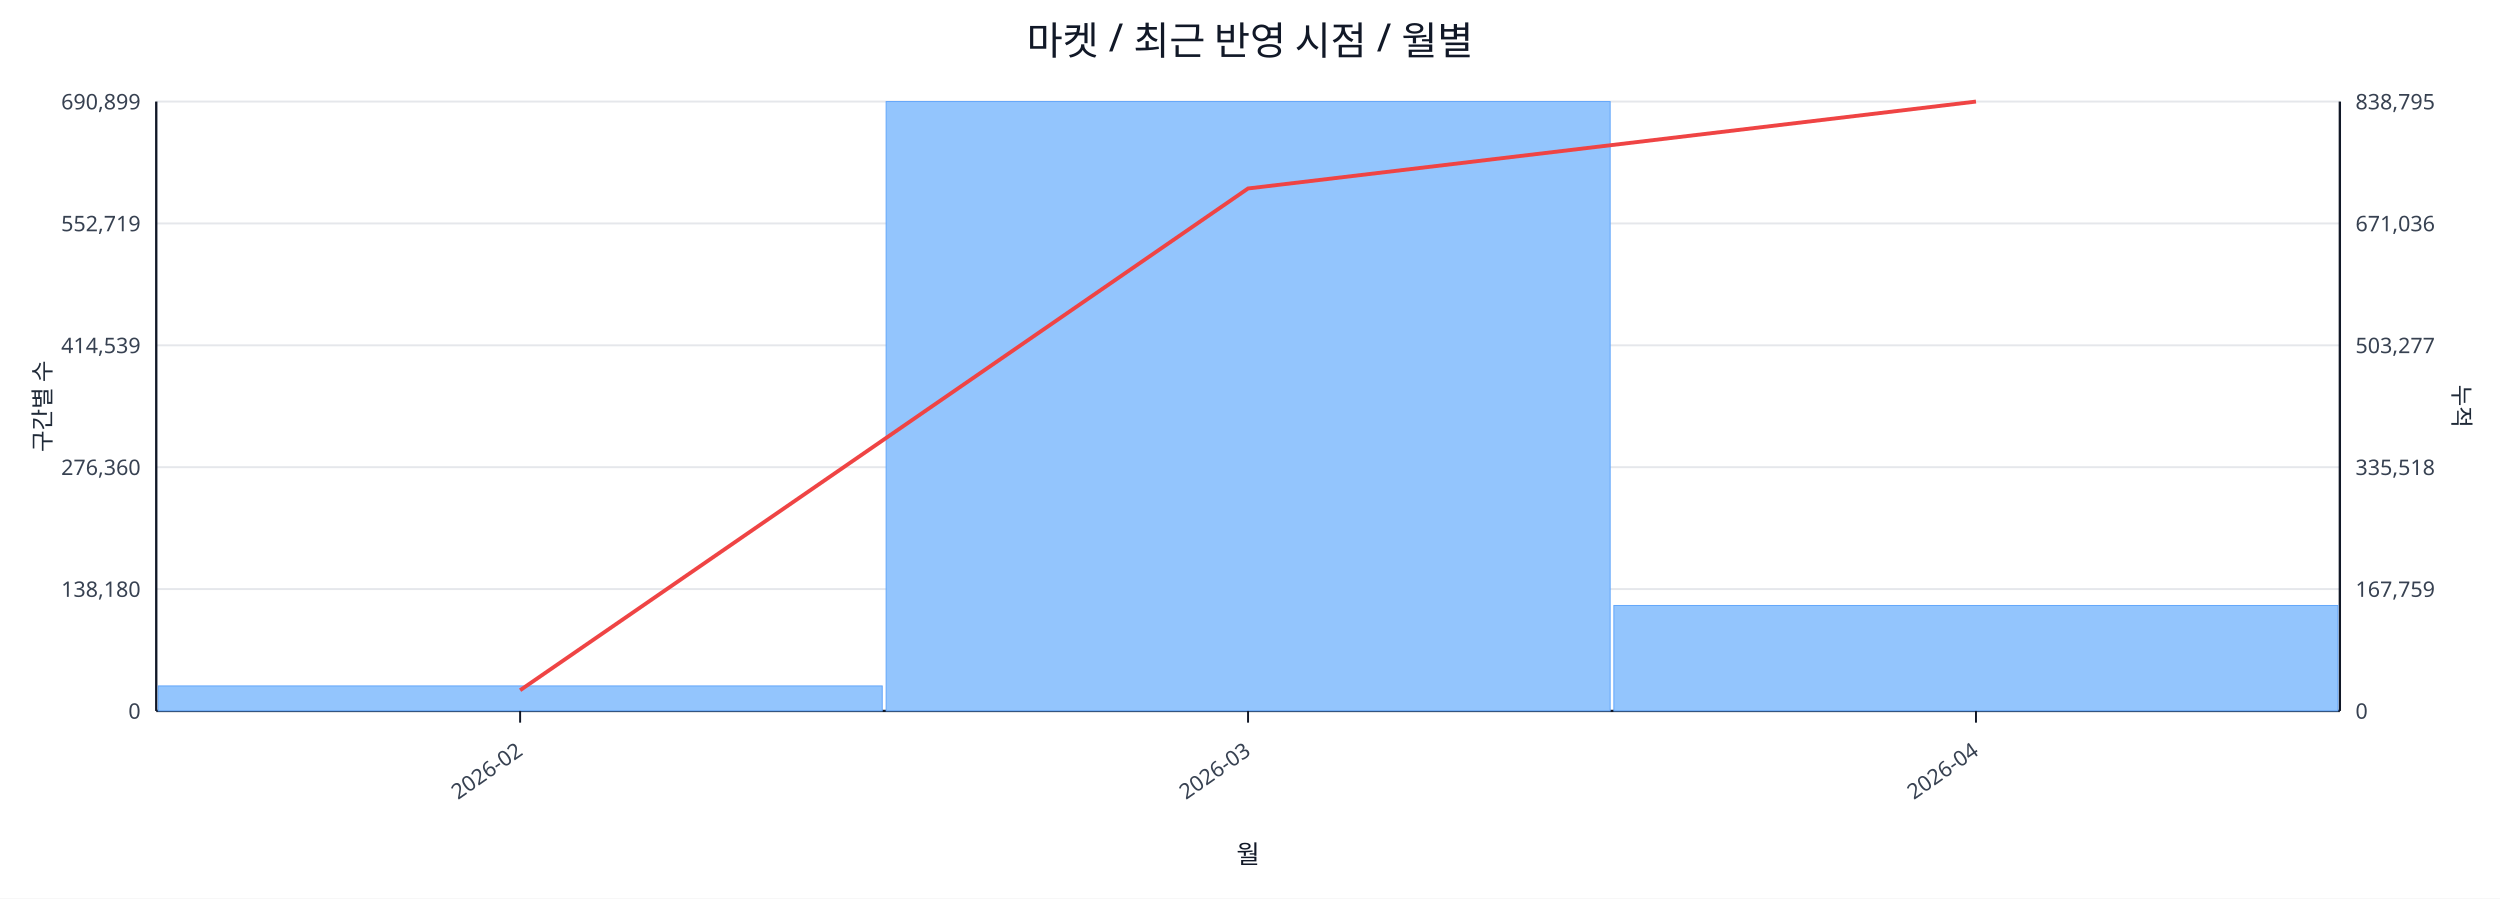
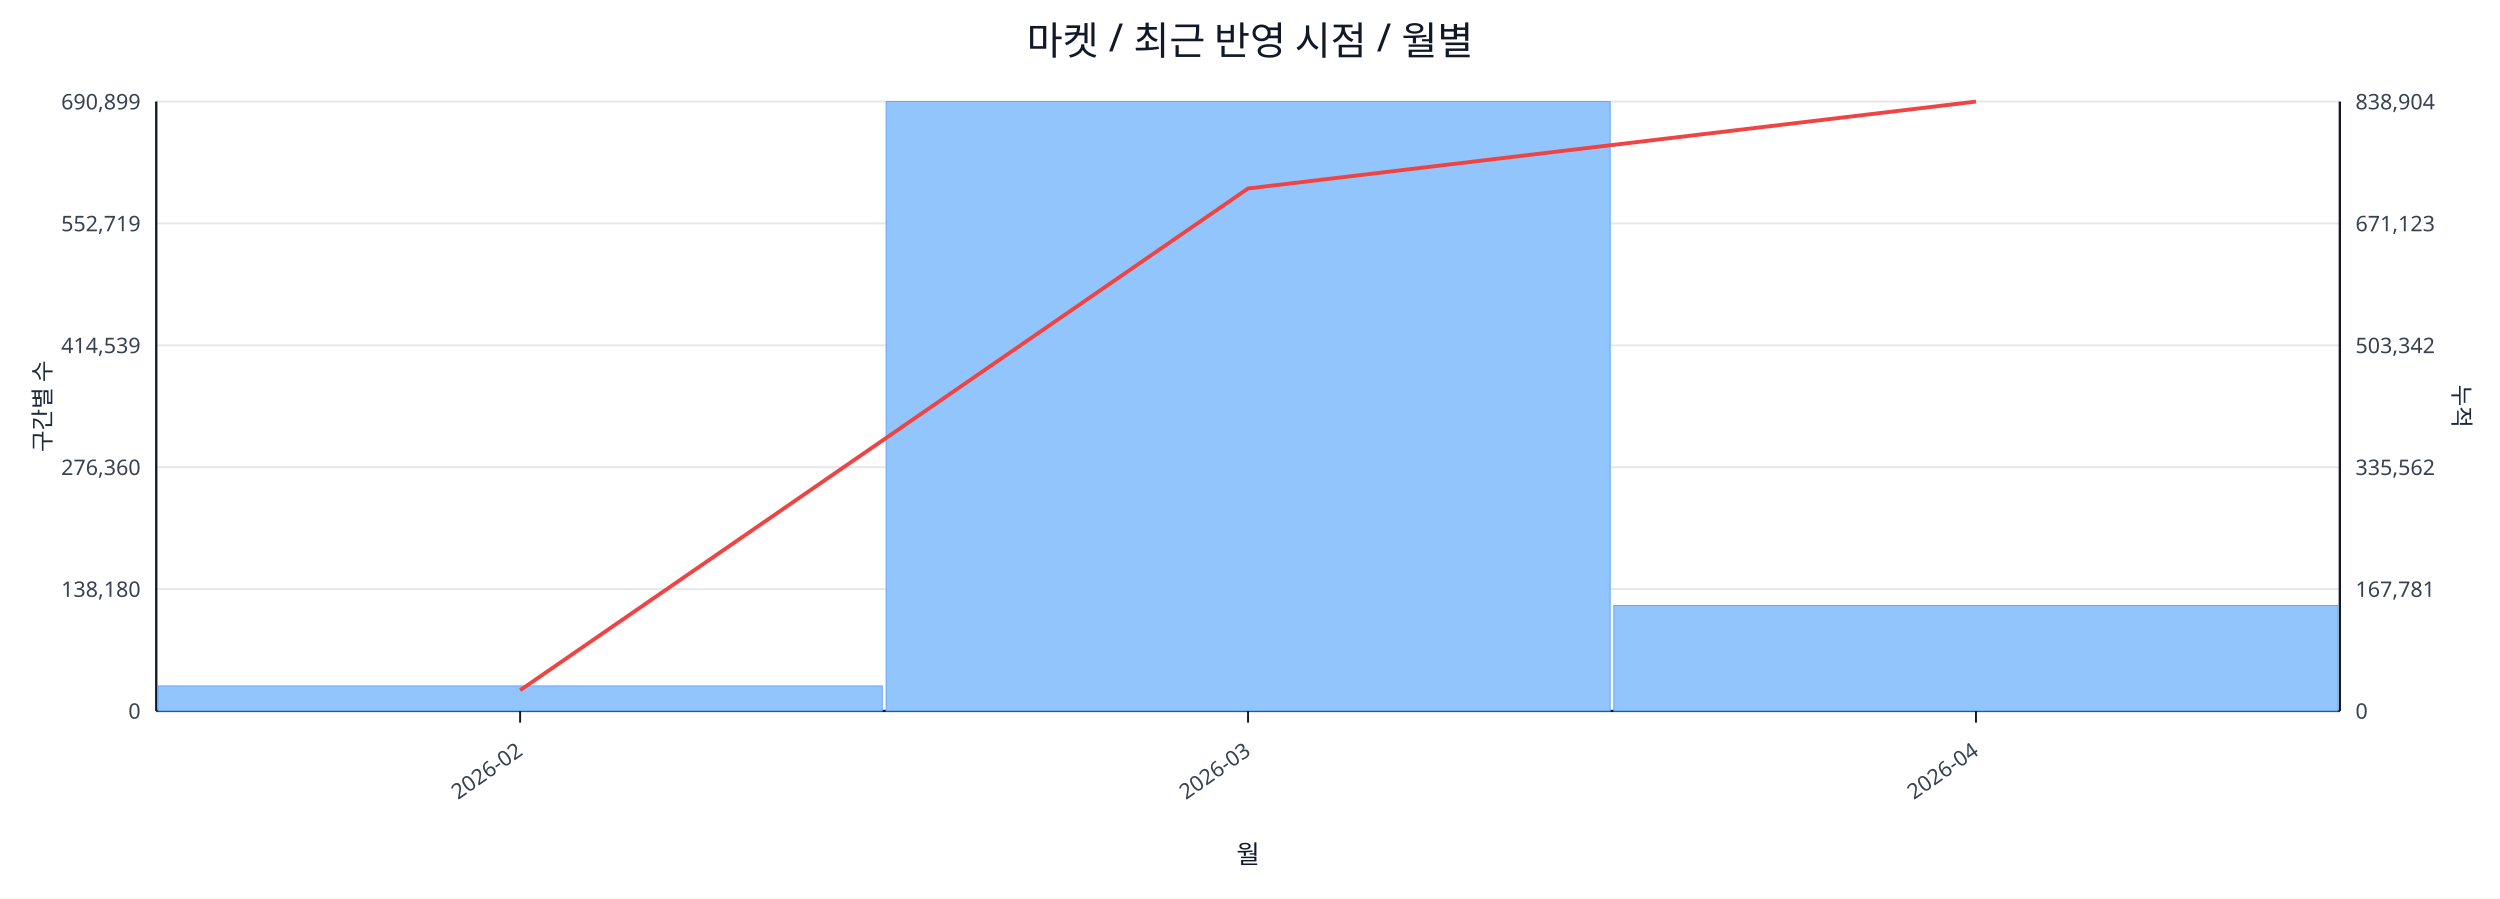
<svg xmlns="http://www.w3.org/2000/svg" width="1280" height="460" viewBox="0 0 1280 460">
  <rect x="0" y="0" width="100%" height="100%" fill="#ffffff" />
  <text x="640.0" y="28" font-size="20" text-anchor="middle" font-family="sans-serif" fill="#111827">마켓 / 최근 반영 시점 / 월별</text>
  <line x1="80.0" y1="52.0" x2="1198.0" y2="52.0" stroke="#e5e7eb" stroke-width="1" />
  <text x="72.0" y="56.0" font-size="11" text-anchor="end" font-family="sans-serif" fill="#374151">690,899</text>
-   <text x="1206.0" y="56.0" font-size="11" text-anchor="start" font-family="sans-serif" fill="#374151">838,795</text>
+   <text x="1206.0" y="56.0" font-size="11" text-anchor="start" font-family="sans-serif" fill="#374151">838,904</text>
  <line x1="80.0" y1="114.4" x2="1198.0" y2="114.4" stroke="#e5e7eb" stroke-width="1" />
  <text x="72.0" y="118.4" font-size="11" text-anchor="end" font-family="sans-serif" fill="#374151">552,719</text>
-   <text x="1206.0" y="118.4" font-size="11" text-anchor="start" font-family="sans-serif" fill="#374151">671,036</text>
+   <text x="1206.0" y="118.4" font-size="11" text-anchor="start" font-family="sans-serif" fill="#374151">671,123</text>
  <line x1="80.0" y1="176.8" x2="1198.0" y2="176.8" stroke="#e5e7eb" stroke-width="1" />
  <text x="72.0" y="180.8" font-size="11" text-anchor="end" font-family="sans-serif" fill="#374151">414,539</text>
-   <text x="1206.0" y="180.8" font-size="11" text-anchor="start" font-family="sans-serif" fill="#374151">503,277</text>
+   <text x="1206.0" y="180.8" font-size="11" text-anchor="start" font-family="sans-serif" fill="#374151">503,342</text>
  <line x1="80.0" y1="239.2" x2="1198.0" y2="239.2" stroke="#e5e7eb" stroke-width="1" />
  <text x="72.0" y="243.2" font-size="11" text-anchor="end" font-family="sans-serif" fill="#374151">276,360</text>
-   <text x="1206.0" y="243.2" font-size="11" text-anchor="start" font-family="sans-serif" fill="#374151">335,518</text>
+   <text x="1206.0" y="243.2" font-size="11" text-anchor="start" font-family="sans-serif" fill="#374151">335,562</text>
  <line x1="80.0" y1="301.6" x2="1198.0" y2="301.6" stroke="#e5e7eb" stroke-width="1" />
  <text x="72.0" y="305.6" font-size="11" text-anchor="end" font-family="sans-serif" fill="#374151">138,180</text>
-   <text x="1206.0" y="305.6" font-size="11" text-anchor="start" font-family="sans-serif" fill="#374151">167,759</text>
+   <text x="1206.0" y="305.6" font-size="11" text-anchor="start" font-family="sans-serif" fill="#374151">167,781</text>
  <line x1="80.0" y1="364.0" x2="1198.0" y2="364.0" stroke="#e5e7eb" stroke-width="1" />
  <text x="72.0" y="368.0" font-size="11" text-anchor="end" font-family="sans-serif" fill="#374151">0</text>
  <text x="1206.0" y="368.0" font-size="11" text-anchor="start" font-family="sans-serif" fill="#374151">0</text>
  <line x1="80.0" y1="364.0" x2="1198.0" y2="364.0" stroke="#111827" stroke-width="1.2" />
  <line x1="80.0" y1="52.0" x2="80.0" y2="364.0" stroke="#111827" stroke-width="1.2" />
  <line x1="1198.0" y1="52.0" x2="1198.0" y2="364.0" stroke="#111827" stroke-width="1.2" />
  <rect x="81.0" y="351.2" width="370.7" height="12.8" fill="#93c5fd" stroke="#60a5fa" stroke-width="0.5" />
  <rect x="453.7" y="52.0" width="370.7" height="312.0" fill="#93c5fd" stroke="#60a5fa" stroke-width="0.5" />
  <rect x="826.3" y="310.0" width="370.7" height="54.0" fill="#93c5fd" stroke="#60a5fa" stroke-width="0.5" />
  <polyline fill="none" stroke="#ef4444" stroke-width="2" points="266.3,353.4 639.0,96.5 1011.7,52.0" />
  <line x1="266.3" y1="364.0" x2="266.3" y2="370.0" stroke="#111827" stroke-width="1" />
  <text x="268.3" y="386.0" font-size="11" text-anchor="end" transform="rotate(-35 268.3 386.0)" font-family="sans-serif" fill="#374151">2026-02</text>
  <line x1="639.0" y1="364.0" x2="639.0" y2="370.0" stroke="#111827" stroke-width="1" />
  <text x="641.0" y="386.0" font-size="11" text-anchor="end" transform="rotate(-35 641.0 386.0)" font-family="sans-serif" fill="#374151">2026-03</text>
  <line x1="1011.7" y1="364.0" x2="1011.7" y2="370.0" stroke="#111827" stroke-width="1" />
  <text x="1013.7" y="386.0" font-size="11" text-anchor="end" transform="rotate(-35 1013.7 386.0)" font-family="sans-serif" fill="#374151">2026-04</text>
  <text x="26" y="208.0" font-size="12" transform="rotate(-90 26 208.0)" text-anchor="middle" font-family="sans-serif" fill="#1f2937">구간별 수</text>
  <text x="1256.0" y="208.0" font-size="12" transform="rotate(90 1256.0 208.0)" text-anchor="middle" font-family="sans-serif" fill="#1f2937">누적</text>
  <text x="639.0" y="442.0" font-size="13" text-anchor="middle" font-family="sans-serif" fill="#111827">월</text>
</svg>
